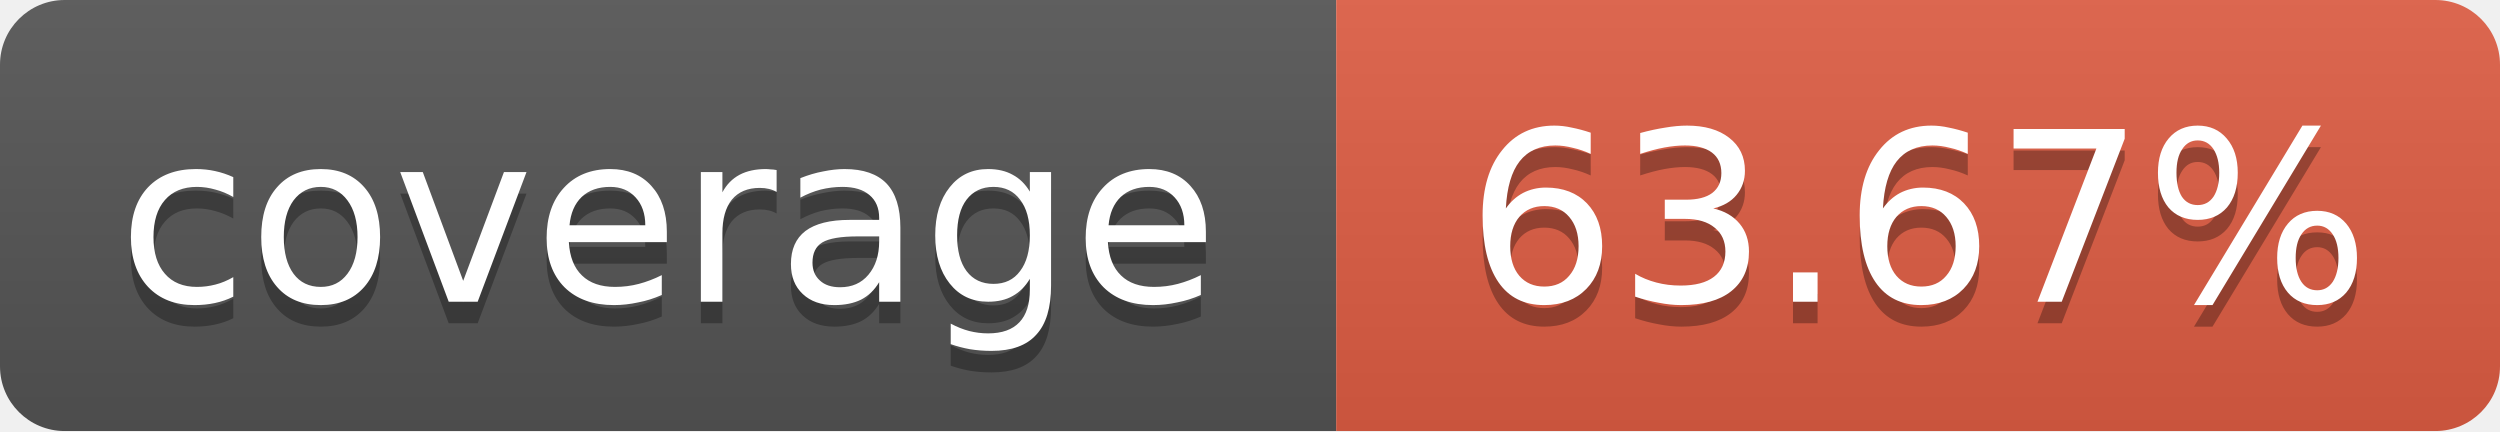
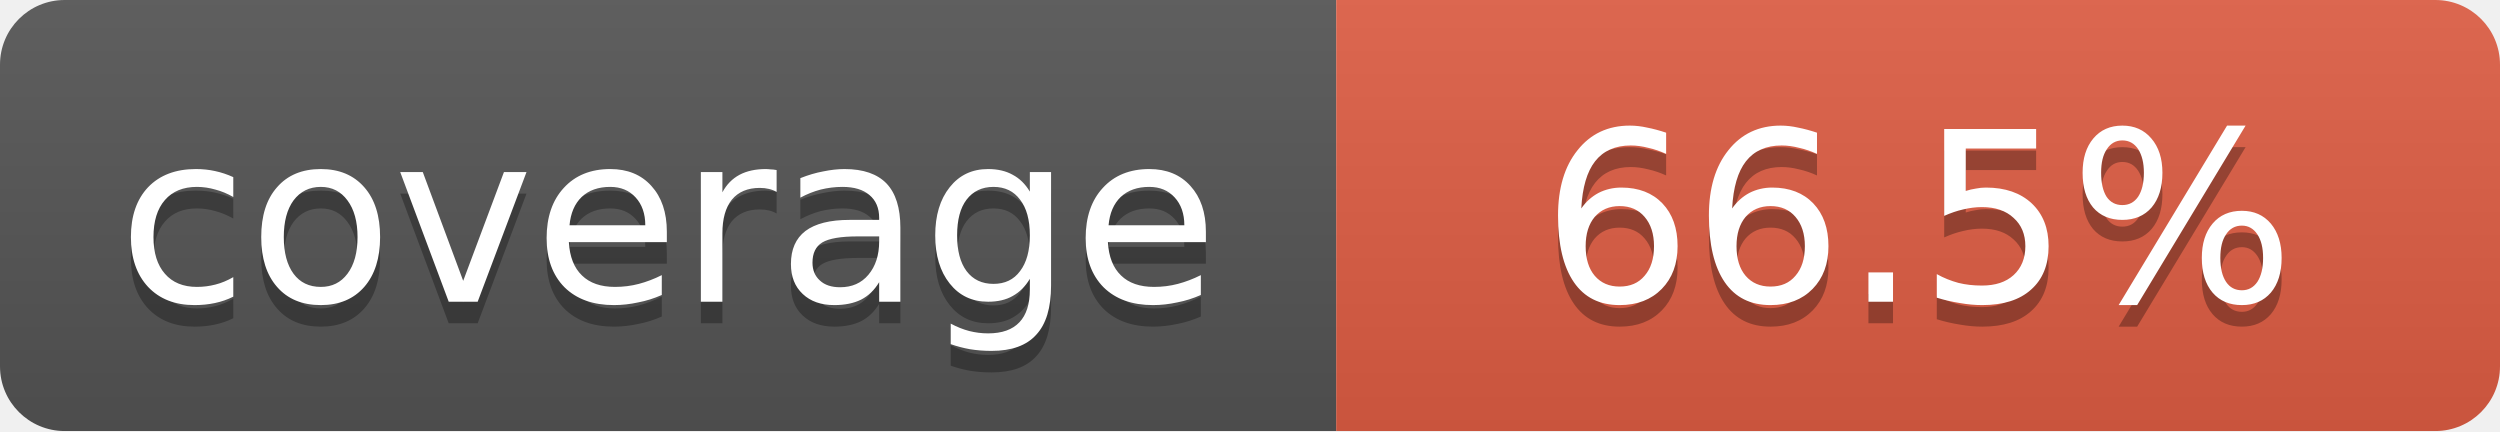
<svg xmlns="http://www.w3.org/2000/svg" width="116" height="20">
  <linearGradient id="b" x2="0" y2="100%">
    <stop offset="0" stop-color="#bbb" stop-opacity=".1" />
    <stop offset="1" stop-opacity=".1" />
  </linearGradient>
  <mask id="a">
    <rect width="116" height="20" rx="3" fill="#fff" />
  </mask>
  <g mask="url(#a)">
    <path fill="#555" d="M0 0 h62 v20 H0 z" />
    <path fill="#e05d44" d="M62 0 h54 v20 H62 z" />
    <path fill="url(#b)" d="M0 0 h116 v20 H0 z" />
  </g>
  <g fill="#fff" text-anchor="middle">
    <g font-family="DejaVu Sans,Verdana,Geneva,sans-serif" font-size="11">
      <text x="31" y="15" fill="#010101" fill-opacity=".3">
         coverage
       </text>
      <text x="31" y="14">
         coverage
       </text>
      <text x="89" y="15" fill="#010101" fill-opacity=".3">
-          63.67%
+          66.5%
       </text>
      <text x="89" y="14">
-        63.67%
+        66.5%
       </text>
    </g>
  </g>
</svg>
